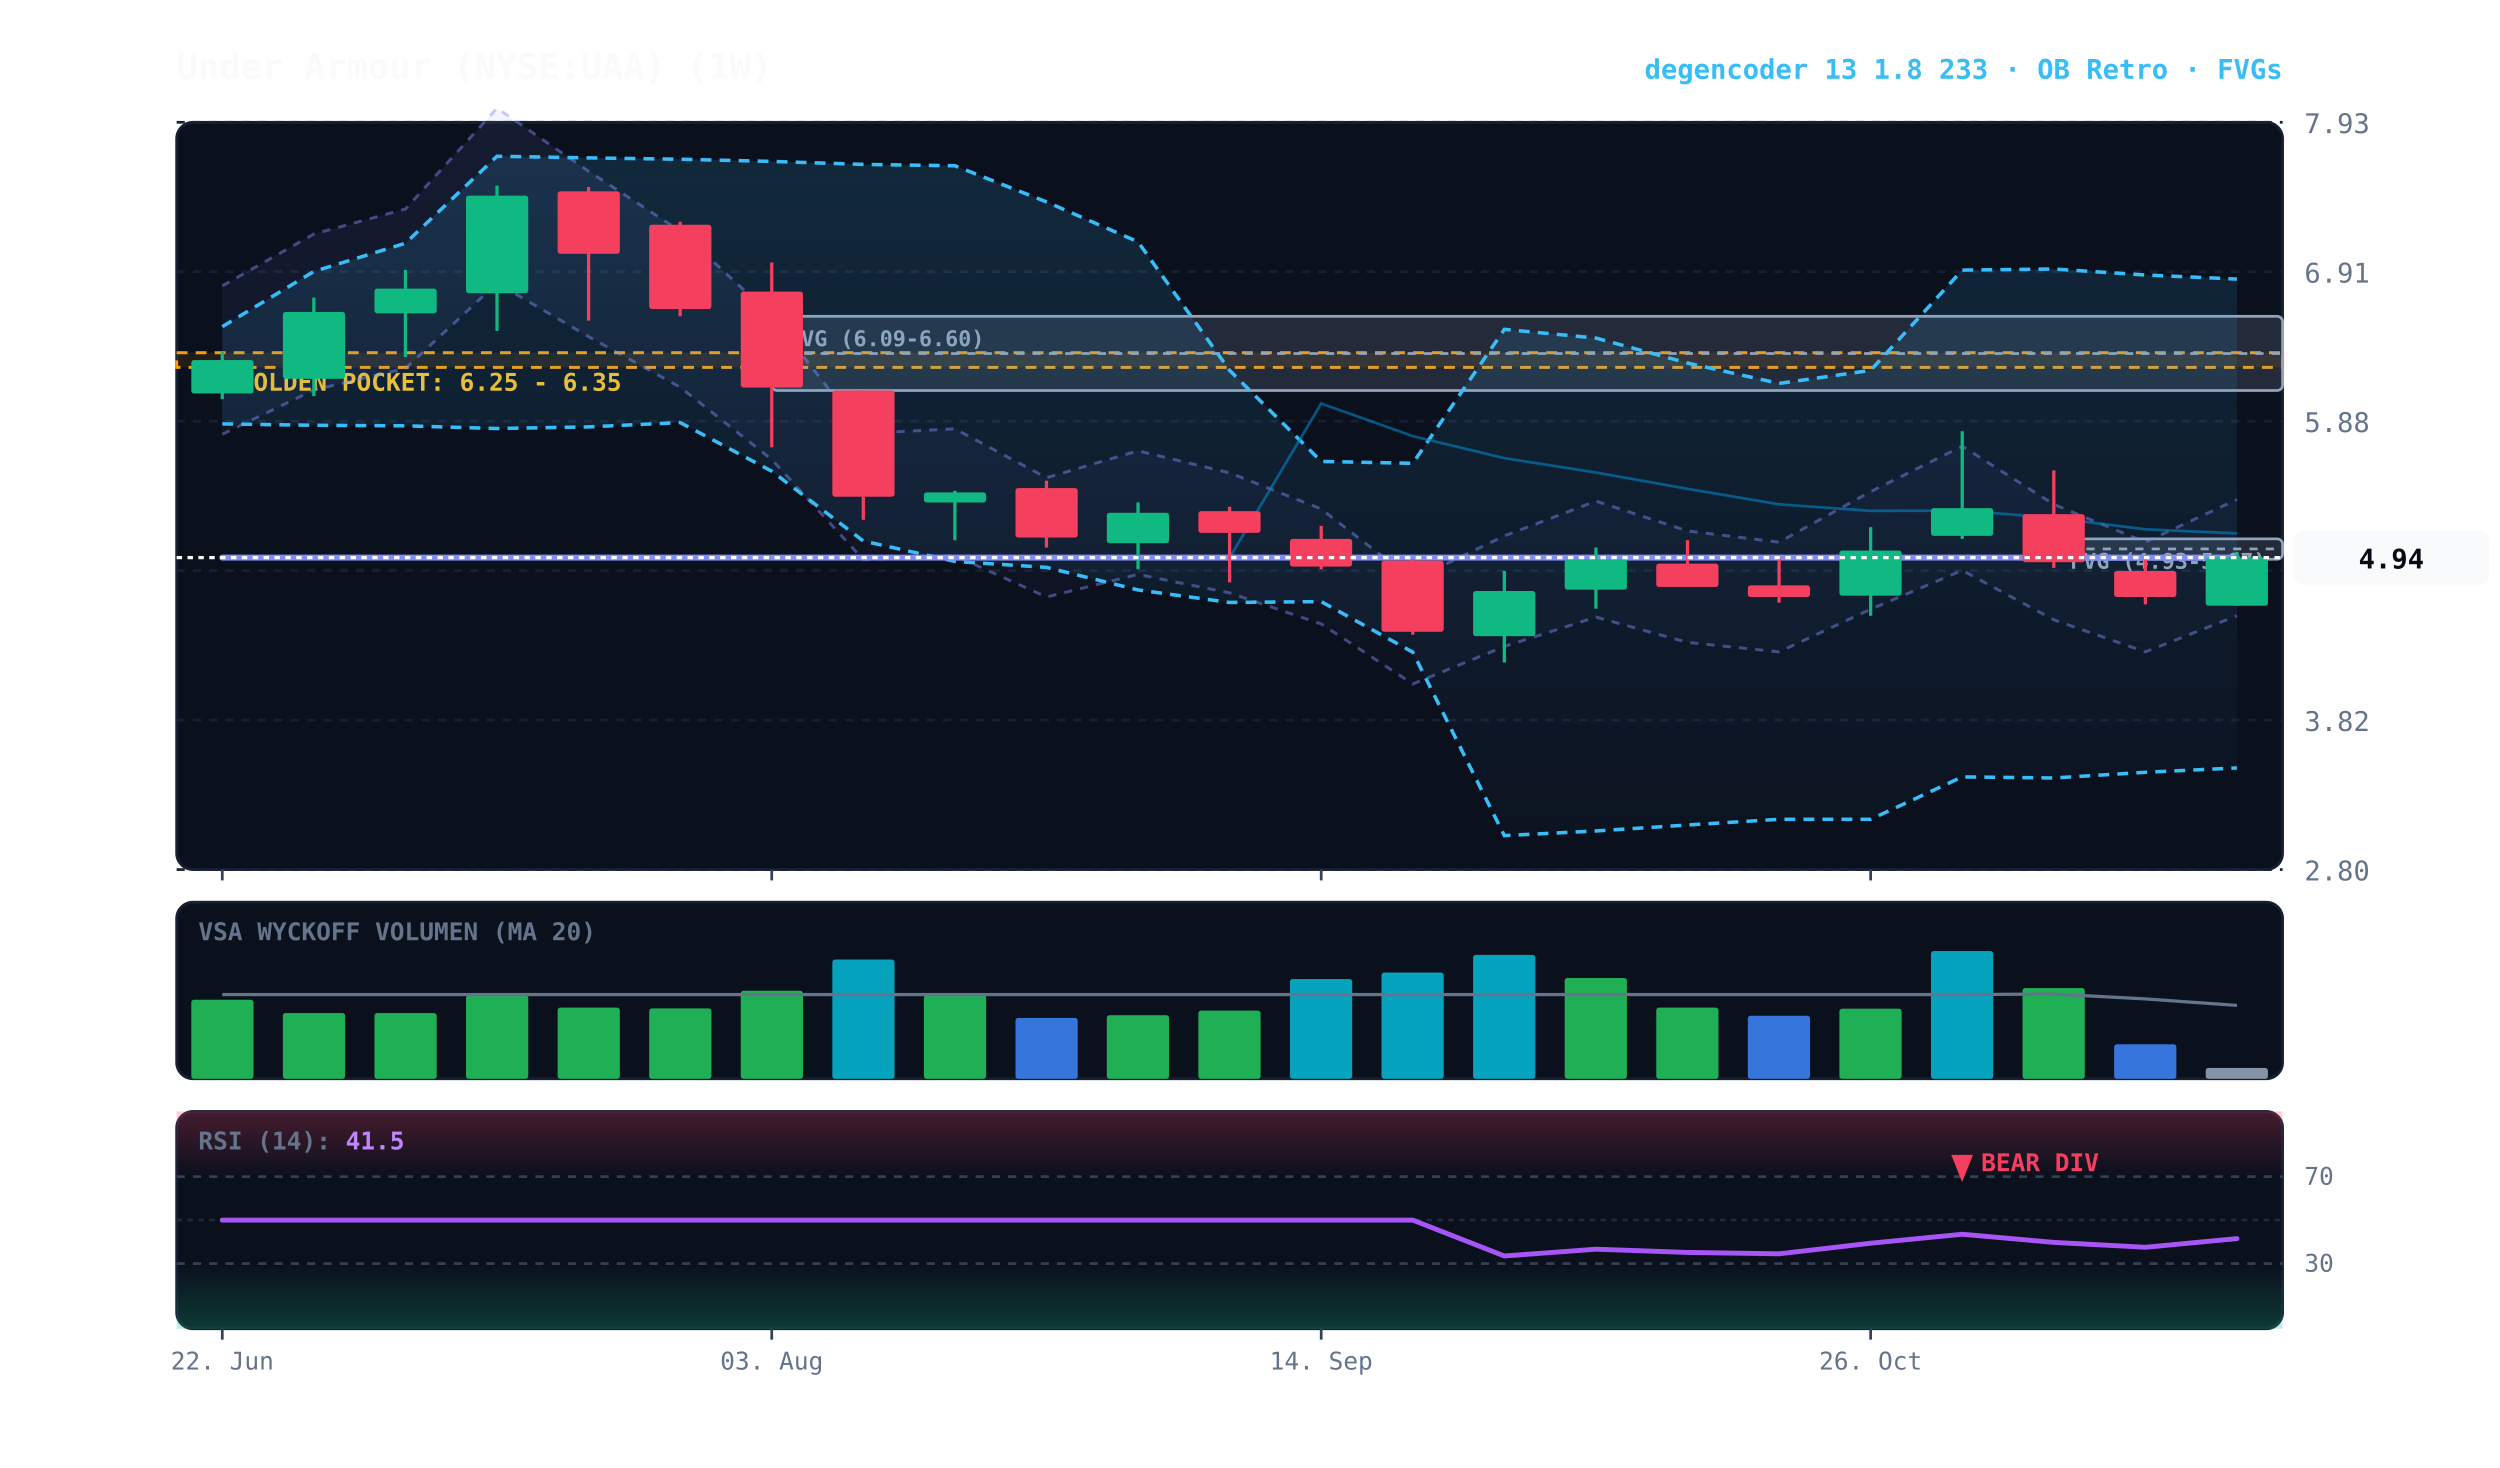
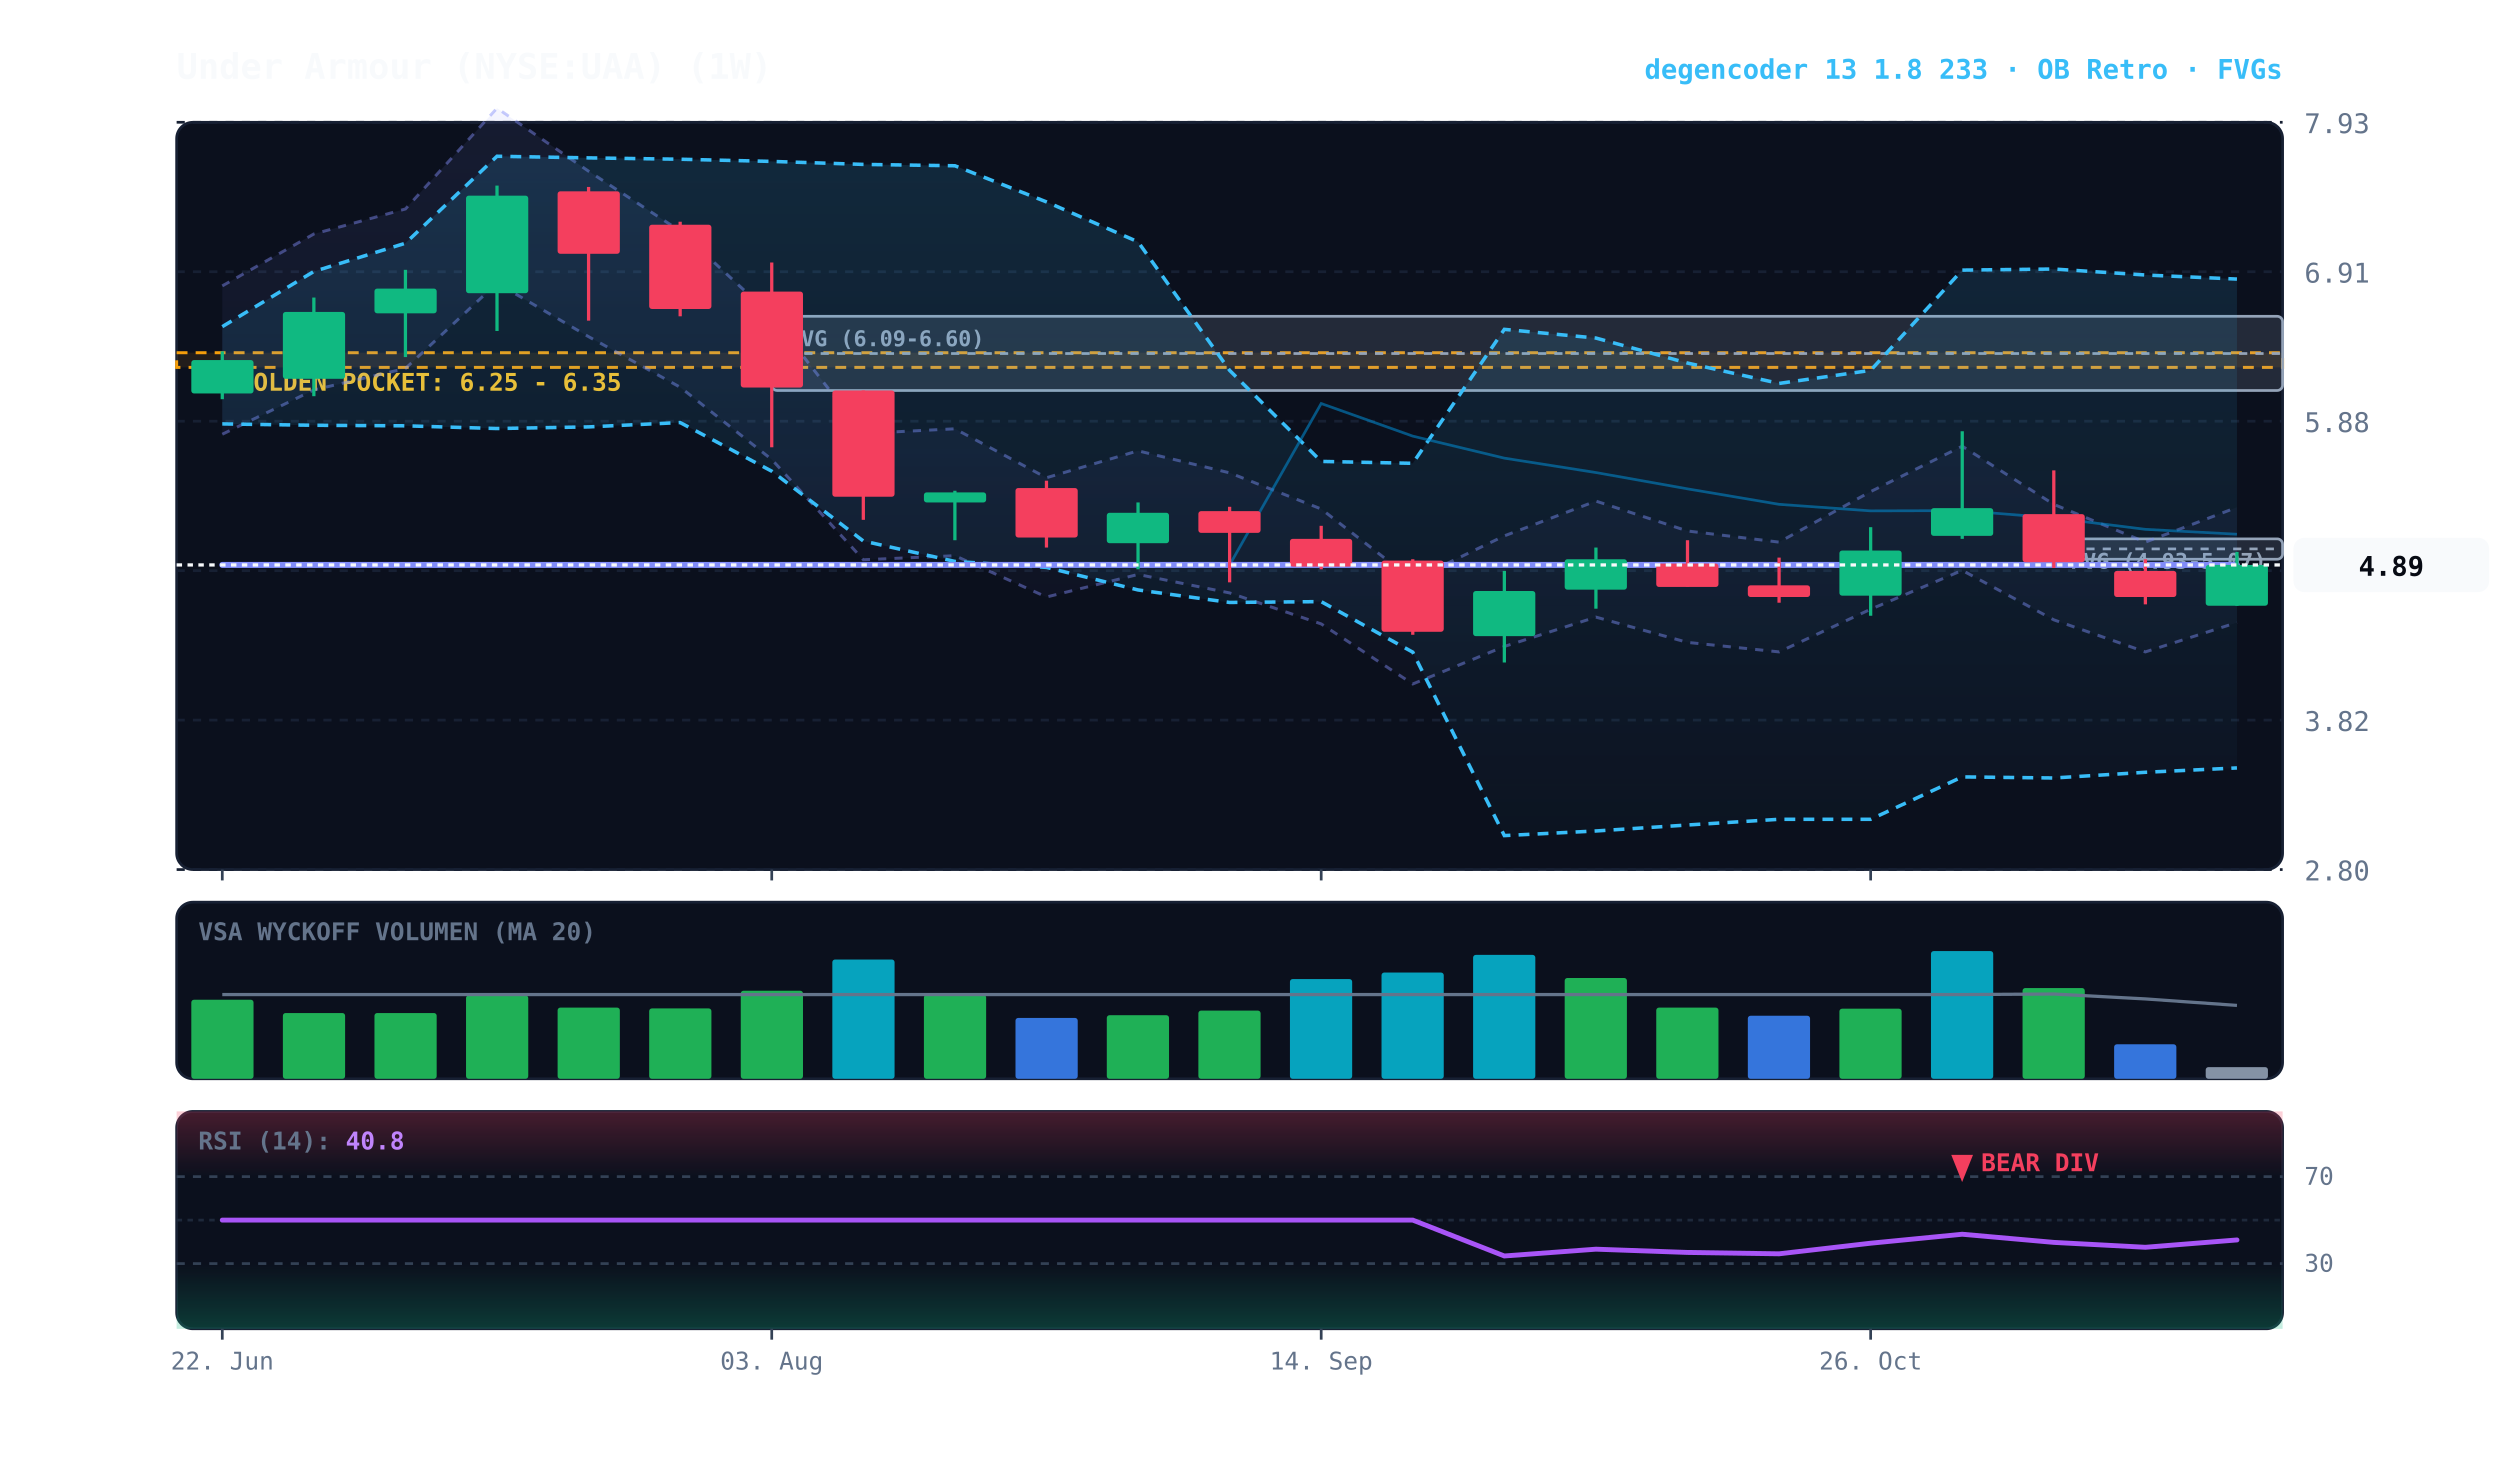
<svg xmlns="http://www.w3.org/2000/svg" viewBox="0 0 920 540" width="100%" height="100%" style="background:#070a13; font-family:'JetBrains Mono', monospace;">
  <defs>
    <linearGradient id="cloud-grad" x1="0%" y1="0%" x2="0%" y2="100%">
      <stop offset="0%" stop-color="#38bdf8" stop-opacity="0.14" />
      <stop offset="100%" stop-color="#38bdf8" stop-opacity="0.02" />
    </linearGradient>
    <linearGradient id="rfe-cloud" x1="0%" y1="0%" x2="0%" y2="100%">
      <stop offset="0%" stop-color="#818cf8" stop-opacity="0.09" />
      <stop offset="100%" stop-color="#818cf8" stop-opacity="0.02" />
    </linearGradient>
    <linearGradient id="rsi-overbought" x1="0%" y1="0%" x2="0%" y2="100%">
      <stop offset="0%" stop-color="#f43f5e" stop-opacity="0.25" />
      <stop offset="100%" stop-color="#f43f5e" stop-opacity="0.0" />
    </linearGradient>
    <linearGradient id="rsi-oversold" x1="0%" y1="0%" x2="0%" y2="100%">
      <stop offset="0%" stop-color="#10b981" stop-opacity="0.0" />
      <stop offset="100%" stop-color="#10b981" stop-opacity="0.25" />
    </linearGradient>
  </defs>
  <rect x="65" y="45" width="775" height="275" fill="#0b101d" rx="6" stroke="#172033" stroke-width="1" />
  <rect x="65" y="332" width="775" height="65" fill="#0b101d" rx="6" stroke="#172033" stroke-width="1" />
  <rect x="65" y="409" width="775" height="80" fill="#0b101d" rx="6" stroke="#172033" stroke-width="1" />
  <line x1="65" y1="320.0" x2="840" y2="320.0" stroke="#172033" stroke-dasharray="3,3" stroke-width="1" />
  <text x="848" y="324.0" fill="#64748b" font-size="10" text-anchor="start">2.80</text>
  <line x1="65" y1="265.0" x2="840" y2="265.0" stroke="#172033" stroke-dasharray="3,3" stroke-width="1" />
  <text x="848" y="269.0" fill="#64748b" font-size="10" text-anchor="start">3.82</text>
  <line x1="65" y1="210.0" x2="840" y2="210.0" stroke="#172033" stroke-dasharray="3,3" stroke-width="1" />
  <text x="848" y="214.0" fill="#64748b" font-size="10" text-anchor="start">4.85</text>
  <line x1="65" y1="155.0" x2="840" y2="155.0" stroke="#172033" stroke-dasharray="3,3" stroke-width="1" />
  <text x="848" y="159.0" fill="#64748b" font-size="10" text-anchor="start">5.88</text>
  <line x1="65" y1="100.0" x2="840" y2="100.0" stroke="#172033" stroke-dasharray="3,3" stroke-width="1" />
  <text x="848" y="104.0" fill="#64748b" font-size="10" text-anchor="start">6.91</text>
  <line x1="65" y1="45.0" x2="840" y2="45.0" stroke="#172033" stroke-dasharray="3,3" stroke-width="1" />
  <text x="848" y="49.0" fill="#64748b" font-size="10" text-anchor="start">7.93</text>
  <rect x="65" y="129.8" width="775" height="5.4" fill="rgba(245, 158, 11, 0.10)" stroke="#f59e0b" stroke-dasharray="4,3" stroke-width="1.1" />
  <text x="77" y="143.8" fill="#fbbf24" font-size="9" font-weight="bold">★ GOLDEN POCKET: 6.25 - 6.35</text>
  <rect x="755.8" y="198.3" width="84.2" height="7.5" fill="rgba(148, 163, 184, 0.18)" stroke="#94a3b8" stroke-width="1" rx="2" />
  <line x1="755.8" y1="202.0" x2="840" y2="202.0" stroke="#94a3b8" stroke-dasharray="3,3" stroke-width="1" />
  <text x="761.8" y="209.3" fill="#94a3b8" font-size="8" font-weight="bold">FVG (4.93-5.07)</text>
  <rect x="284.0" y="116.4" width="556.0" height="27.3" fill="rgba(148, 163, 184, 0.18)" stroke="#94a3b8" stroke-width="1" rx="2" />
  <line x1="284.0" y1="130.1" x2="840" y2="130.1" stroke="#94a3b8" stroke-dasharray="3,3" stroke-width="1" />
  <text x="290.0" y="127.4" fill="#94a3b8" font-size="8" font-weight="bold">FVG (6.09-6.60)</text>
-   <polygon points="81.8,105.2 115.5,86.1 149.2,76.9 182.9,39.8 216.6,63.0 250.3,85.0 284.0,116.2 317.7,159.5 351.4,157.8 385.1,175.8 418.8,165.9 452.5,174.0 486.2,187.3 519.9,213.4 553.6,197.2 587.3,184.4 621.0,195.4 654.7,199.5 688.4,180.9 722.1,164.2 755.8,185.6 789.5,199.5 823.2,183.8 823.2,226.6 789.5,239.9 755.8,228.1 722.1,209.9 688.4,224.2 654.7,239.9 621.0,236.4 587.3,227.1 553.6,237.9 519.9,251.7 486.2,229.6 452.5,218.2 418.8,211.4 385.1,219.7 351.4,204.5 317.7,206.0 284.0,169.1 250.3,142.5 216.6,123.9 182.9,104.2 149.2,135.6 115.5,143.5 81.8,159.8" fill="url(#rfe-cloud)" />
-   <polyline points="81.8,105.2 115.5,86.1 149.2,76.9 182.9,39.8 216.6,63.0 250.3,85.0 284.0,116.2 317.7,159.5 351.4,157.8 385.1,175.8 418.8,165.9 452.5,174.0 486.2,187.3 519.9,213.4 553.6,197.2 587.3,184.4 621.0,195.4 654.7,199.5 688.4,180.9 722.1,164.2 755.8,185.6 789.5,199.5 823.2,183.8" fill="none" stroke="#818cf8" stroke-width="1.1" stroke-opacity="0.45" stroke-dasharray="3,3" />
-   <polyline points="81.8,159.8 115.5,143.5 149.2,135.6 182.9,104.2 216.6,123.9 250.3,142.5 284.0,169.1 317.7,206.0 351.4,204.5 385.1,219.7 418.8,211.4 452.5,218.2 486.2,229.6 519.9,251.7 553.6,237.9 587.3,227.1 621.0,236.4 654.7,239.9 688.4,224.2 722.1,209.9 755.8,228.1 789.5,239.9 823.2,226.6" fill="none" stroke="#818cf8" stroke-width="1.1" stroke-opacity="0.45" stroke-dasharray="3,3" />
+   <polygon points="81.8,105.2 115.5,86.1 149.2,76.9 182.9,39.8 216.6,63.0 250.3,85.0 284.0,116.2 317.7,159.5 351.4,157.8 385.1,175.8 418.8,165.9 452.5,174.0 486.2,187.3 519.9,213.4 553.6,197.2 587.3,184.4 621.0,195.4 654.7,199.5 688.4,180.9 722.1,164.2 755.8,185.6 789.5,199.5 823.2,186.7 823.2,229.1 789.5,239.9 755.8,228.1 722.1,209.9 688.4,224.2 654.7,239.9 621.0,236.4 587.3,227.1 553.6,237.9 519.9,251.7 486.2,229.6 452.5,218.2 418.8,211.4 385.1,219.7 351.4,204.5 317.7,206.0 284.0,169.1 250.3,142.5 216.6,123.9 182.9,104.2 149.2,135.6 115.5,143.5 81.8,159.8" fill="url(#rfe-cloud)" />
+   <polyline points="81.8,105.2 115.5,86.1 149.2,76.9 182.9,39.8 216.6,63.0 250.3,85.0 284.0,116.2 317.7,159.5 351.4,157.8 385.1,175.8 418.8,165.9 452.5,174.0 486.2,187.3 519.9,213.4 553.6,197.2 587.3,184.4 621.0,195.4 654.7,199.5 688.4,180.9 722.1,164.2 755.8,185.6 789.5,199.5 823.2,186.7" fill="none" stroke="#818cf8" stroke-width="1.1" stroke-opacity="0.45" stroke-dasharray="3,3" />
+   <polyline points="81.8,159.8 115.5,143.5 149.2,135.6 182.9,104.2 216.6,123.9 250.3,142.5 284.0,169.1 317.7,206.0 351.4,204.5 385.1,219.7 418.8,211.4 452.5,218.2 486.2,229.6 519.9,251.7 553.6,237.9 587.3,227.1 621.0,236.4 654.7,239.9 688.4,224.2 722.1,209.9 755.8,228.1 789.5,239.9 823.2,229.1" fill="none" stroke="#818cf8" stroke-width="1.1" stroke-opacity="0.45" stroke-dasharray="3,3" />
  <polygon points="81.8,120.2 115.5,99.9 149.2,89.5 182.9,57.5 216.6,58.1 250.3,58.6 284.0,59.4 317.7,60.5 351.4,61.0 385.1,74.3 418.8,89.0 452.5,136.3 486.2,169.8 519.9,170.5 553.6,121.2 587.3,124.4 621.0,133.6 654.7,141.1 688.4,136.3 722.1,99.4 755.8,99.0 789.5,101.2 823.2,102.7 823.2,282.6 789.5,284.2 755.8,286.3 722.1,285.9 688.4,301.5 654.7,301.5 621.0,303.6 587.3,305.8 553.6,307.5 519.9,240.0 486.2,221.4 452.5,221.7 418.8,217.1 385.1,208.8 351.4,206.6 317.7,199.1 284.0,173.4 250.3,155.5 216.6,157.1 182.9,157.7 149.2,156.7 115.5,156.5 81.8,156.0" fill="url(#cloud-grad)" />
  <polyline points="81.8,120.2 115.5,99.9 149.2,89.5 182.9,57.5 216.6,58.1 250.3,58.6 284.0,59.4 317.7,60.5 351.4,61.0 385.1,74.3 418.8,89.0 452.5,136.3 486.2,169.8 519.9,170.5 553.6,121.2 587.3,124.4 621.0,133.6 654.7,141.1 688.4,136.3 722.1,99.4 755.8,99.0 789.5,101.2 823.2,102.7" fill="none" stroke="#38bdf8" stroke-width="1.3" stroke-dasharray="4,3" />
  <polyline points="81.8,156.0 115.5,156.5 149.2,156.7 182.9,157.7 216.6,157.1 250.3,155.5 284.0,173.4 317.7,199.1 351.4,206.6 385.1,208.8 418.8,217.1 452.5,221.7 486.2,221.4 519.9,240.0 553.6,307.5 587.3,305.8 621.0,303.6 654.7,301.5 688.4,301.5 722.1,285.9 755.8,286.3 789.5,284.2 823.2,282.6" fill="none" stroke="#38bdf8" stroke-width="1.3" stroke-dasharray="4,3" />
-   <polyline points="81.8,205.2 115.5,205.2 149.2,205.2 182.9,205.2 216.6,205.2 250.3,205.2 284.0,205.2 317.7,205.2 351.4,205.2 385.1,205.2 418.8,205.2 452.5,205.2 486.2,148.5 519.9,160.5 553.6,168.6 587.3,173.9 621.0,179.9 654.7,185.6 688.4,188.0 722.1,187.9 755.8,190.6 789.5,194.8 823.2,196.3" fill="none" stroke="#0284c7" stroke-width="1.0" stroke-opacity="0.6" />
-   <polyline points="81.8,205.2 115.5,205.2 149.2,205.2 182.9,205.2 216.6,205.2 250.3,205.2 284.0,205.2 317.7,205.2 351.4,205.2 385.1,205.2 418.8,205.2 452.5,205.2 486.2,205.2 519.9,205.2 553.6,205.2 587.3,205.2 621.0,205.2 654.7,205.2 688.4,205.2 722.1,205.2 755.8,205.2 789.5,205.2 823.2,205.2" fill="none" stroke="#818cf8" stroke-width="2.2" stroke-linecap="round" />
+   <polyline points="81.8,207.9 115.5,207.9 149.2,207.9 182.9,207.9 216.6,207.9 250.3,207.9 284.0,207.9 317.7,207.9 351.4,207.9 385.1,207.9 418.8,207.9 452.5,207.9 486.2,148.5 519.9,160.5 553.6,168.6 587.3,173.9 621.0,179.9 654.7,185.6 688.4,188.0 722.1,187.9 755.8,190.6 789.5,194.8 823.2,196.6" fill="none" stroke="#0284c7" stroke-width="1.0" stroke-opacity="0.6" />
+   <polyline points="81.8,207.9 115.5,207.9 149.2,207.9 182.9,207.9 216.6,207.9 250.3,207.9 284.0,207.9 317.7,207.9 351.4,207.9 385.1,207.9 418.8,207.9 452.5,207.9 486.2,207.9 519.9,207.9 553.6,207.9 587.3,207.9 621.0,207.9 654.7,207.9 688.4,207.9 722.1,207.9 755.8,207.9 789.5,207.9 823.2,207.9" fill="none" stroke="#818cf8" stroke-width="2.2" stroke-linecap="round" />
  <line x1="81.8" y1="129.3" x2="81.8" y2="146.9" stroke="#10b981" stroke-width="1.2" />
  <rect x="70.4" y="132.5" width="22.9" height="12.3" fill="#10b981" rx="1" />
  <line x1="115.5" y1="109.5" x2="115.5" y2="145.8" stroke="#10b981" stroke-width="1.2" />
  <rect x="104.1" y="114.8" width="22.9" height="24.6" fill="#10b981" rx="1" />
  <line x1="149.2" y1="99.3" x2="149.2" y2="131.4" stroke="#10b981" stroke-width="1.2" />
  <rect x="137.8" y="106.2" width="22.9" height="9.1" fill="#10b981" rx="1" />
  <line x1="182.9" y1="68.3" x2="182.9" y2="121.8" stroke="#10b981" stroke-width="1.2" />
  <rect x="171.5" y="72.0" width="22.9" height="35.9" fill="#10b981" rx="1" />
  <line x1="216.6" y1="68.8" x2="216.6" y2="118.0" stroke="#f43f5e" stroke-width="1.2" />
  <rect x="205.2" y="70.4" width="22.9" height="23.0" fill="#f43f5e" rx="1" />
  <line x1="250.3" y1="81.6" x2="250.3" y2="116.4" stroke="#f43f5e" stroke-width="1.2" />
  <rect x="238.9" y="82.7" width="22.9" height="31.0" fill="#f43f5e" rx="1" />
  <line x1="284.0" y1="96.6" x2="284.0" y2="164.6" stroke="#f43f5e" stroke-width="1.2" />
  <rect x="272.6" y="107.3" width="22.9" height="35.3" fill="#f43f5e" rx="1" />
  <line x1="317.7" y1="143.7" x2="317.7" y2="191.3" stroke="#f43f5e" stroke-width="1.2" />
  <rect x="306.3" y="143.7" width="22.9" height="39.1" fill="#f43f5e" rx="1" />
  <line x1="351.4" y1="180.6" x2="351.4" y2="198.8" stroke="#10b981" stroke-width="1.2" />
  <rect x="340.0" y="181.2" width="22.9" height="3.7" fill="#10b981" rx="1" />
  <line x1="385.1" y1="176.9" x2="385.1" y2="201.5" stroke="#f43f5e" stroke-width="1.2" />
  <rect x="373.7" y="179.6" width="22.9" height="18.2" fill="#f43f5e" rx="1" />
  <line x1="418.8" y1="184.9" x2="418.8" y2="209.5" stroke="#10b981" stroke-width="1.2" />
  <rect x="407.3" y="188.7" width="22.9" height="11.2" fill="#10b981" rx="1" />
  <line x1="452.5" y1="186.5" x2="452.5" y2="214.3" stroke="#f43f5e" stroke-width="1.2" />
  <rect x="441.0" y="188.1" width="22.9" height="8.0" fill="#f43f5e" rx="1" />
  <line x1="486.2" y1="193.5" x2="486.2" y2="209.5" stroke="#f43f5e" stroke-width="1.2" />
  <rect x="474.7" y="198.3" width="22.9" height="10.2" fill="#f43f5e" rx="1" />
  <line x1="519.9" y1="205.8" x2="519.9" y2="233.6" stroke="#f43f5e" stroke-width="1.2" />
  <rect x="508.4" y="206.3" width="22.9" height="26.2" fill="#f43f5e" rx="1" />
  <line x1="553.6" y1="210.1" x2="553.6" y2="243.8" stroke="#10b981" stroke-width="1.2" />
  <rect x="542.1" y="217.5" width="22.9" height="16.6" fill="#10b981" rx="1" />
  <line x1="587.3" y1="201.5" x2="587.3" y2="224.0" stroke="#10b981" stroke-width="1.2" />
  <rect x="575.8" y="205.8" width="22.9" height="11.2" fill="#10b981" rx="1" />
  <line x1="621.0" y1="198.8" x2="621.0" y2="215.9" stroke="#f43f5e" stroke-width="1.2" />
  <rect x="609.5" y="207.4" width="22.9" height="8.6" fill="#f43f5e" rx="1" />
  <line x1="654.7" y1="205.2" x2="654.7" y2="221.8" stroke="#f43f5e" stroke-width="1.2" />
  <rect x="643.2" y="215.4" width="22.9" height="4.3" fill="#f43f5e" rx="1" />
  <line x1="688.4" y1="194.0" x2="688.4" y2="226.6" stroke="#10b981" stroke-width="1.2" />
  <rect x="676.9" y="202.6" width="22.9" height="16.6" fill="#10b981" rx="1" />
  <line x1="722.1" y1="158.7" x2="722.1" y2="198.3" stroke="#10b981" stroke-width="1.2" />
  <rect x="710.6" y="187.0" width="22.9" height="10.2" fill="#10b981" rx="1" />
  <line x1="755.8" y1="173.1" x2="755.8" y2="209.0" stroke="#f43f5e" stroke-width="1.2" />
  <rect x="744.3" y="189.2" width="22.9" height="17.7" fill="#f43f5e" rx="1" />
  <line x1="789.5" y1="205.8" x2="789.5" y2="222.4" stroke="#f43f5e" stroke-width="1.2" />
  <rect x="778.0" y="210.1" width="22.9" height="9.6" fill="#f43f5e" rx="1" />
  <line x1="823.2" y1="203.1" x2="823.2" y2="222.9" stroke="#10b981" stroke-width="1.2" />
-   <rect x="811.7" y="205.2" width="22.9" height="17.7" fill="#10b981" rx="1" />
-   <line x1="65" y1="205.2" x2="840" y2="205.2" stroke="#f8fafc" stroke-width="1.2" stroke-dasharray="2,2" />
-   <rect x="844" y="195.2" width="72" height="20" fill="#f8fafc" rx="4" />
-   <text x="880" y="209.2" fill="#070a13" font-size="10" font-weight="bold" text-anchor="middle">4.94</text>
+   <rect x="811.7" y="207.9" width="22.9" height="15.0" fill="#10b981" rx="1" />
+   <line x1="65" y1="207.9" x2="840" y2="207.9" stroke="#f8fafc" stroke-width="1.2" stroke-dasharray="2,2" />
+   <rect x="844" y="197.9" width="72" height="20" fill="#f8fafc" rx="4" />
+   <text x="880" y="211.9" fill="#070a13" font-size="10" font-weight="bold" text-anchor="middle">4.89</text>
  <text x="73" y="346" fill="#64748b" font-size="9" font-weight="bold">VSA WYCKOFF VOLUMEN (MA 20)</text>
  <rect x="70.4" y="367.9" width="22.9" height="29.1" fill="#22c55e" opacity="0.88" rx="1" />
  <rect x="104.1" y="372.8" width="22.9" height="24.2" fill="#22c55e" opacity="0.88" rx="1" />
  <rect x="137.8" y="372.8" width="22.9" height="24.2" fill="#22c55e" opacity="0.88" rx="1" />
  <rect x="171.5" y="366.3" width="22.9" height="30.7" fill="#22c55e" opacity="0.88" rx="1" />
  <rect x="205.2" y="370.8" width="22.9" height="26.2" fill="#22c55e" opacity="0.88" rx="1" />
  <rect x="238.9" y="371.1" width="22.9" height="25.9" fill="#22c55e" opacity="0.88" rx="1" />
  <rect x="272.6" y="364.6" width="22.9" height="32.4" fill="#22c55e" opacity="0.88" rx="1" />
  <rect x="306.3" y="353.1" width="22.9" height="43.9" fill="#06b6d4" opacity="0.88" rx="1" />
  <rect x="340.0" y="366.1" width="22.9" height="30.9" fill="#22c55e" opacity="0.88" rx="1" />
  <rect x="373.7" y="374.6" width="22.9" height="22.4" fill="#3b82f6" opacity="0.88" rx="1" />
  <rect x="407.3" y="373.6" width="22.9" height="23.4" fill="#22c55e" opacity="0.88" rx="1" />
  <rect x="441.0" y="371.9" width="22.9" height="25.1" fill="#22c55e" opacity="0.88" rx="1" />
  <rect x="474.7" y="360.3" width="22.9" height="36.7" fill="#06b6d4" opacity="0.88" rx="1" />
  <rect x="508.4" y="357.9" width="22.9" height="39.1" fill="#06b6d4" opacity="0.88" rx="1" />
  <rect x="542.1" y="351.4" width="22.9" height="45.6" fill="#06b6d4" opacity="0.88" rx="1" />
  <rect x="575.8" y="359.9" width="22.9" height="37.1" fill="#22c55e" opacity="0.88" rx="1" />
  <rect x="609.5" y="370.8" width="22.9" height="26.2" fill="#22c55e" opacity="0.88" rx="1" />
  <rect x="643.2" y="373.8" width="22.9" height="23.2" fill="#3b82f6" opacity="0.88" rx="1" />
  <rect x="676.9" y="371.2" width="22.9" height="25.8" fill="#22c55e" opacity="0.88" rx="1" />
  <rect x="710.6" y="350.0" width="22.9" height="47.0" fill="#06b6d4" opacity="0.88" rx="1" />
  <rect x="744.3" y="363.6" width="22.9" height="33.4" fill="#22c55e" opacity="0.88" rx="1" />
  <rect x="778.0" y="384.3" width="22.9" height="12.7" fill="#3b82f6" opacity="0.88" rx="1" />
-   <rect x="811.7" y="393.0" width="22.9" height="4.0" fill="#94a3b8" opacity="0.88" rx="1" />
+   <rect x="811.7" y="392.7" width="22.9" height="4.3" fill="#94a3b8" opacity="0.88" rx="1" />
  <polyline points="81.8,366.0 115.5,366.0 149.2,366.0 182.9,366.0 216.6,366.0 250.3,366.0 284.0,366.0 317.7,366.0 351.4,366.0 385.1,366.0 418.8,366.0 452.5,366.0 486.2,366.0 519.9,366.0 553.6,366.0 587.3,366.0 621.0,366.0 654.7,366.0 688.4,366.0 722.1,366.0 755.8,365.8 789.5,367.6 823.2,370.0" fill="none" stroke="#64748b" stroke-width="1.2" />
  <rect x="65" y="409" width="775" height="24.0" fill="url(#rsi-overbought)" />
  <rect x="65" y="465.0" width="775" height="24.0" fill="url(#rsi-oversold)" />
  <line x1="65" y1="433.0" x2="840" y2="433.0" stroke="#334155" stroke-dasharray="3,3" stroke-width="1" />
  <text x="848" y="436.0" fill="#64748b" font-size="9">70</text>
  <line x1="65" y1="449.0" x2="840" y2="449.0" stroke="#1e293b" stroke-dasharray="2,2" stroke-width="1" />
  <line x1="65" y1="465.0" x2="840" y2="465.0" stroke="#334155" stroke-dasharray="3,3" stroke-width="1" />
  <text x="848" y="468.0" fill="#64748b" font-size="9">30</text>
-   <polyline points="81.8,449.0 115.5,449.0 149.2,449.0 182.9,449.0 216.6,449.0 250.3,449.0 284.0,449.0 317.7,449.0 351.4,449.0 385.1,449.0 418.8,449.0 452.5,449.0 486.2,449.0 519.9,449.0 553.6,462.2 587.3,459.7 621.0,460.9 654.7,461.4 688.4,457.5 722.1,454.2 755.8,457.2 789.5,459.0 823.2,455.8" fill="none" stroke="#a855f7" stroke-width="1.8" stroke-linecap="round" />
+   <polyline points="81.8,449.0 115.5,449.0 149.2,449.0 182.9,449.0 216.6,449.0 250.3,449.0 284.0,449.0 317.7,449.0 351.4,449.0 385.1,449.0 418.8,449.0 452.5,449.0 486.2,449.0 519.9,449.0 553.6,462.2 587.3,459.7 621.0,460.9 654.7,461.4 688.4,457.5 722.1,454.2 755.8,457.2 789.5,459.0 823.2,456.3" fill="none" stroke="#a855f7" stroke-width="1.8" stroke-linecap="round" />
  <g transform="translate(722.0652, 425)">
    <path d="M 0 10 L 4 0 L -4 0 Z" fill="#f43f5e" />
    <text x="7" y="6" fill="#f43f5e" font-size="9" font-weight="bold">BEAR DIV</text>
  </g>
-   <text x="73" y="423" fill="#64748b" font-size="9" font-weight="bold">RSI (14): <tspan fill="#c084fc">41.5</tspan>
+   <text x="73" y="423" fill="#64748b" font-size="9" font-weight="bold">RSI (14): <tspan fill="#c084fc">40.8</tspan>
  </text>
  <line x1="81.8" y1="320" x2="81.8" y2="324" stroke="#334155" stroke-width="1" />
  <line x1="81.8" y1="489" x2="81.8" y2="493" stroke="#334155" stroke-width="1" />
  <text x="81.8" y="504" fill="#64748b" font-size="9" text-anchor="middle">22. Jun</text>
  <line x1="284.0" y1="320" x2="284.0" y2="324" stroke="#334155" stroke-width="1" />
  <line x1="284.0" y1="489" x2="284.0" y2="493" stroke="#334155" stroke-width="1" />
  <text x="284.0" y="504" fill="#64748b" font-size="9" text-anchor="middle">03. Aug</text>
  <line x1="486.2" y1="320" x2="486.2" y2="324" stroke="#334155" stroke-width="1" />
  <line x1="486.2" y1="489" x2="486.2" y2="493" stroke="#334155" stroke-width="1" />
  <text x="486.2" y="504" fill="#64748b" font-size="9" text-anchor="middle">14. Sep</text>
  <line x1="688.4" y1="320" x2="688.4" y2="324" stroke="#334155" stroke-width="1" />
  <line x1="688.4" y1="489" x2="688.4" y2="493" stroke="#334155" stroke-width="1" />
  <text x="688.4" y="504" fill="#64748b" font-size="9" text-anchor="middle">26. Oct</text>
  <text x="65" y="29" fill="#f8fafc" font-size="13" font-weight="bold">Under Armour (NYSE:UAA) (1W)</text>
  <text x="840" y="29" fill="#38bdf8" font-size="10" font-weight="bold" text-anchor="end">degencoder 13 1.8 233 · OB Retro · FVGs</text>
</svg>
